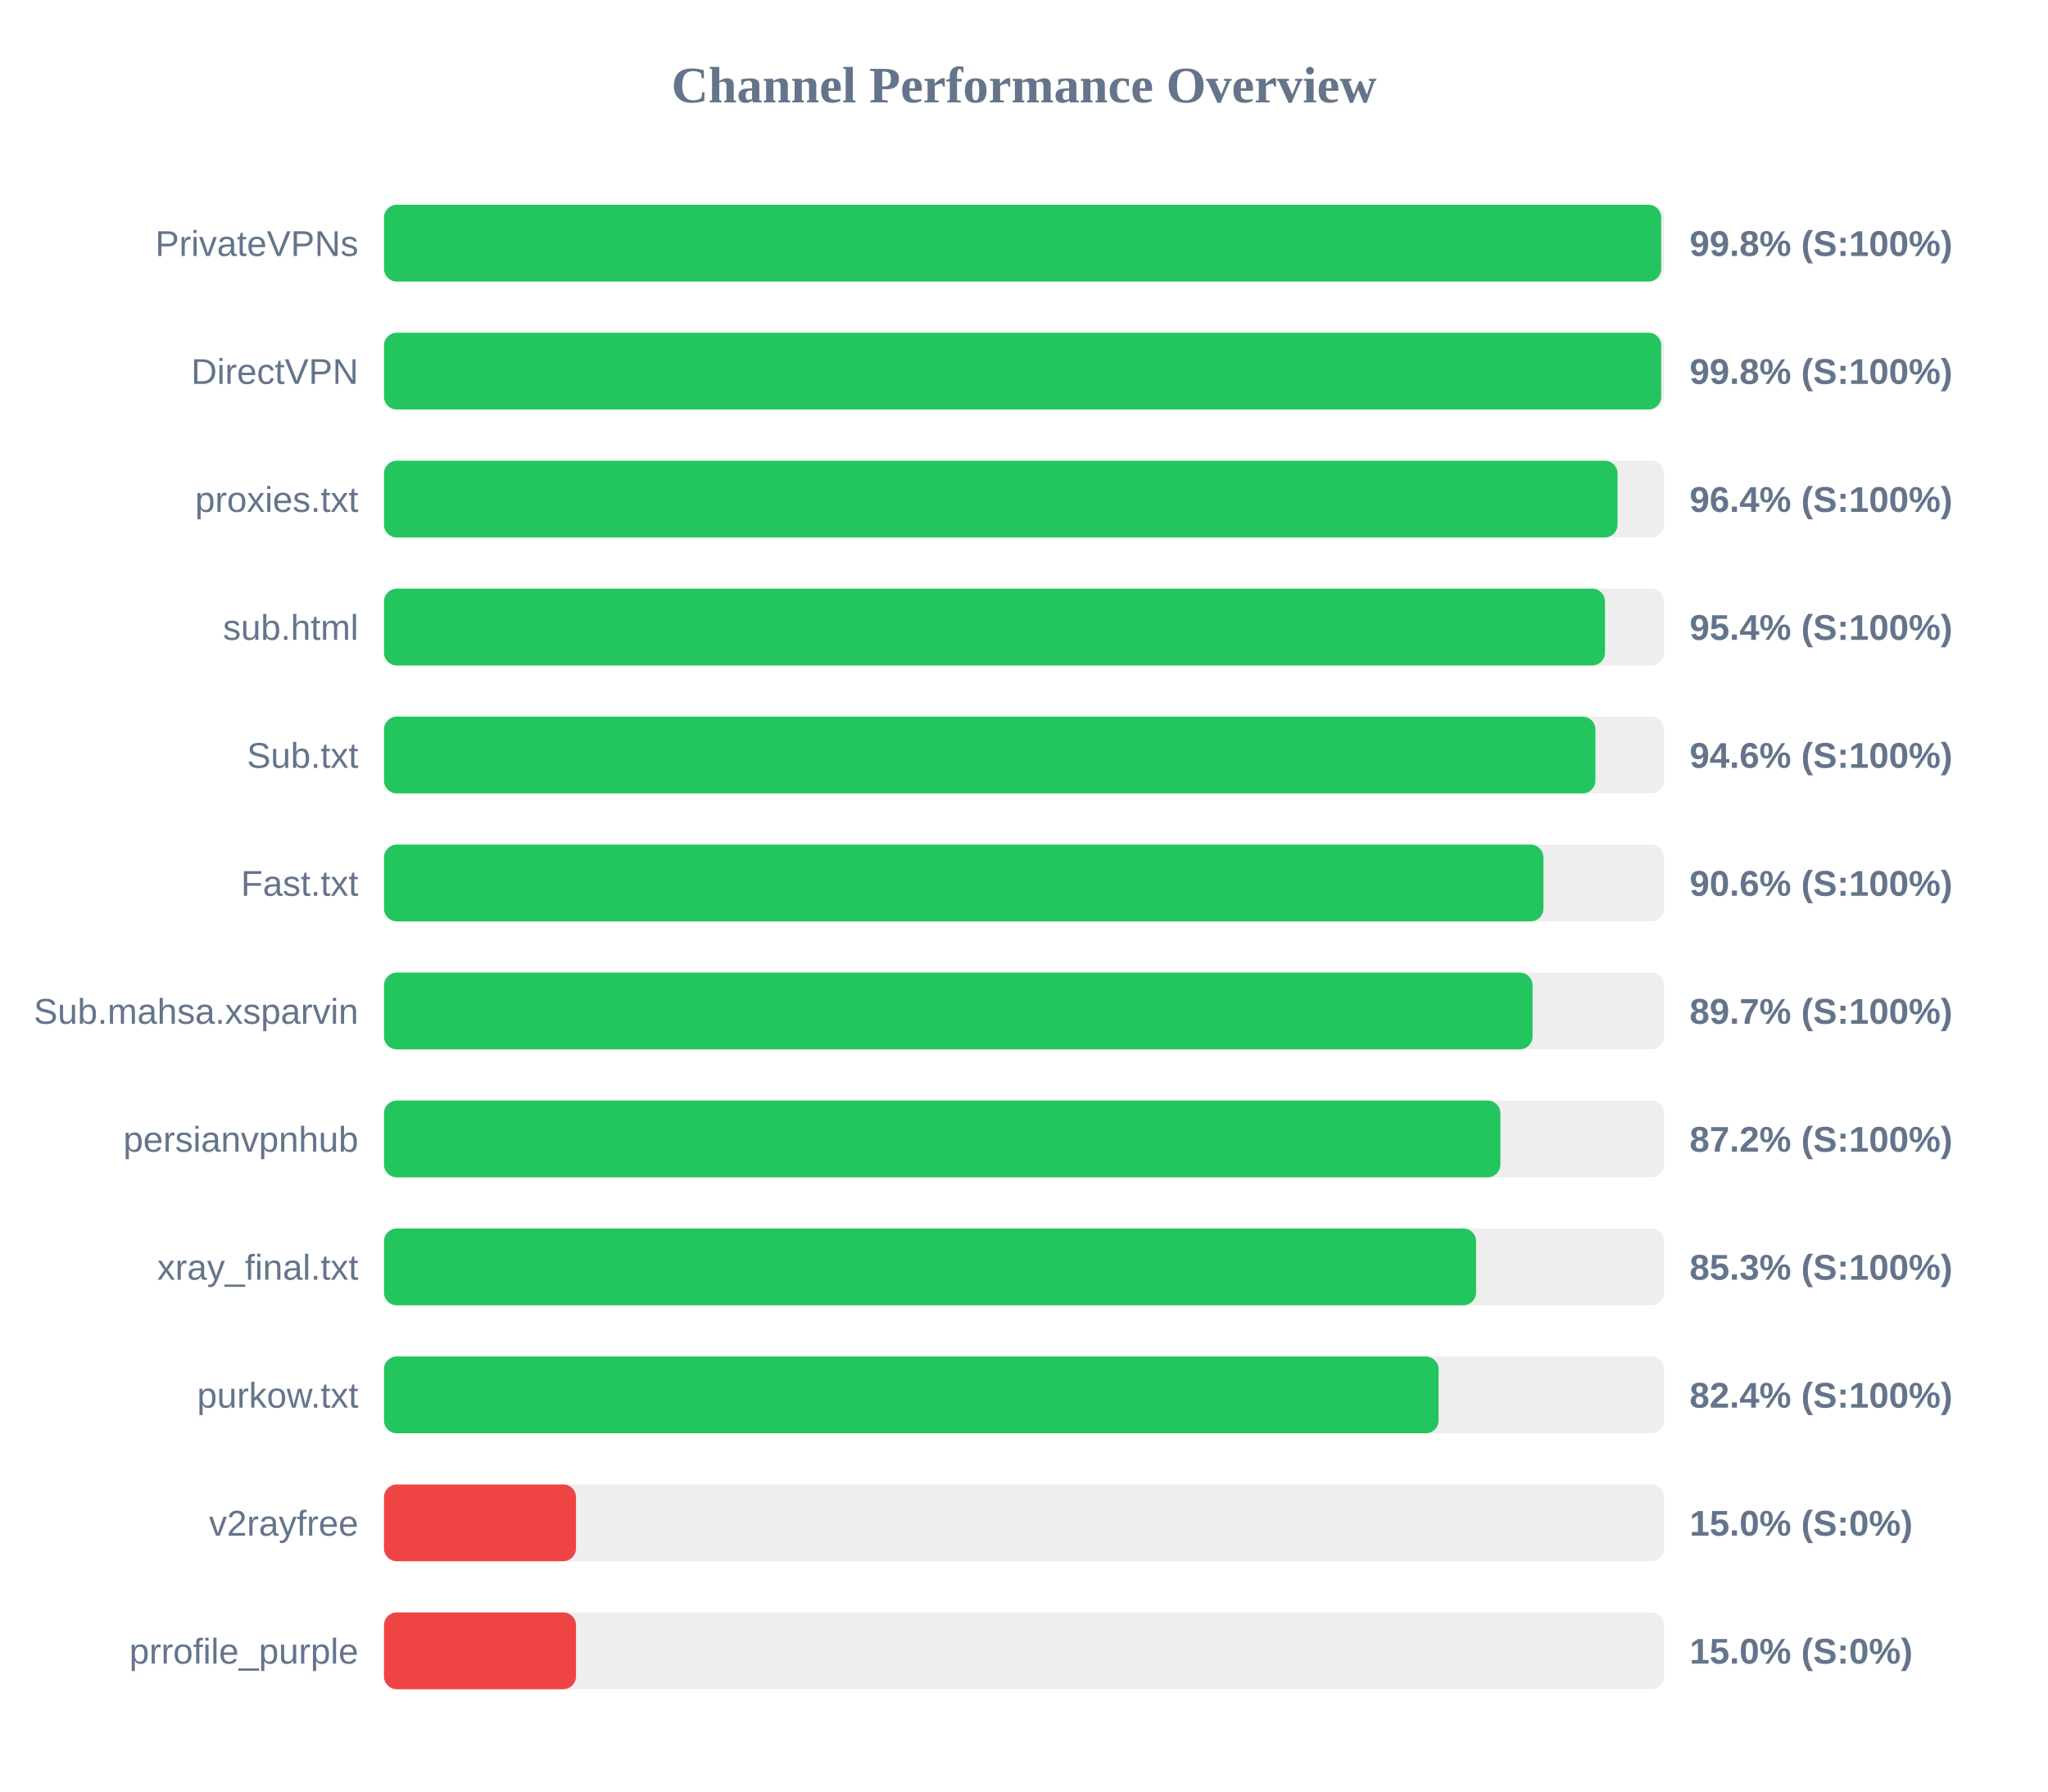
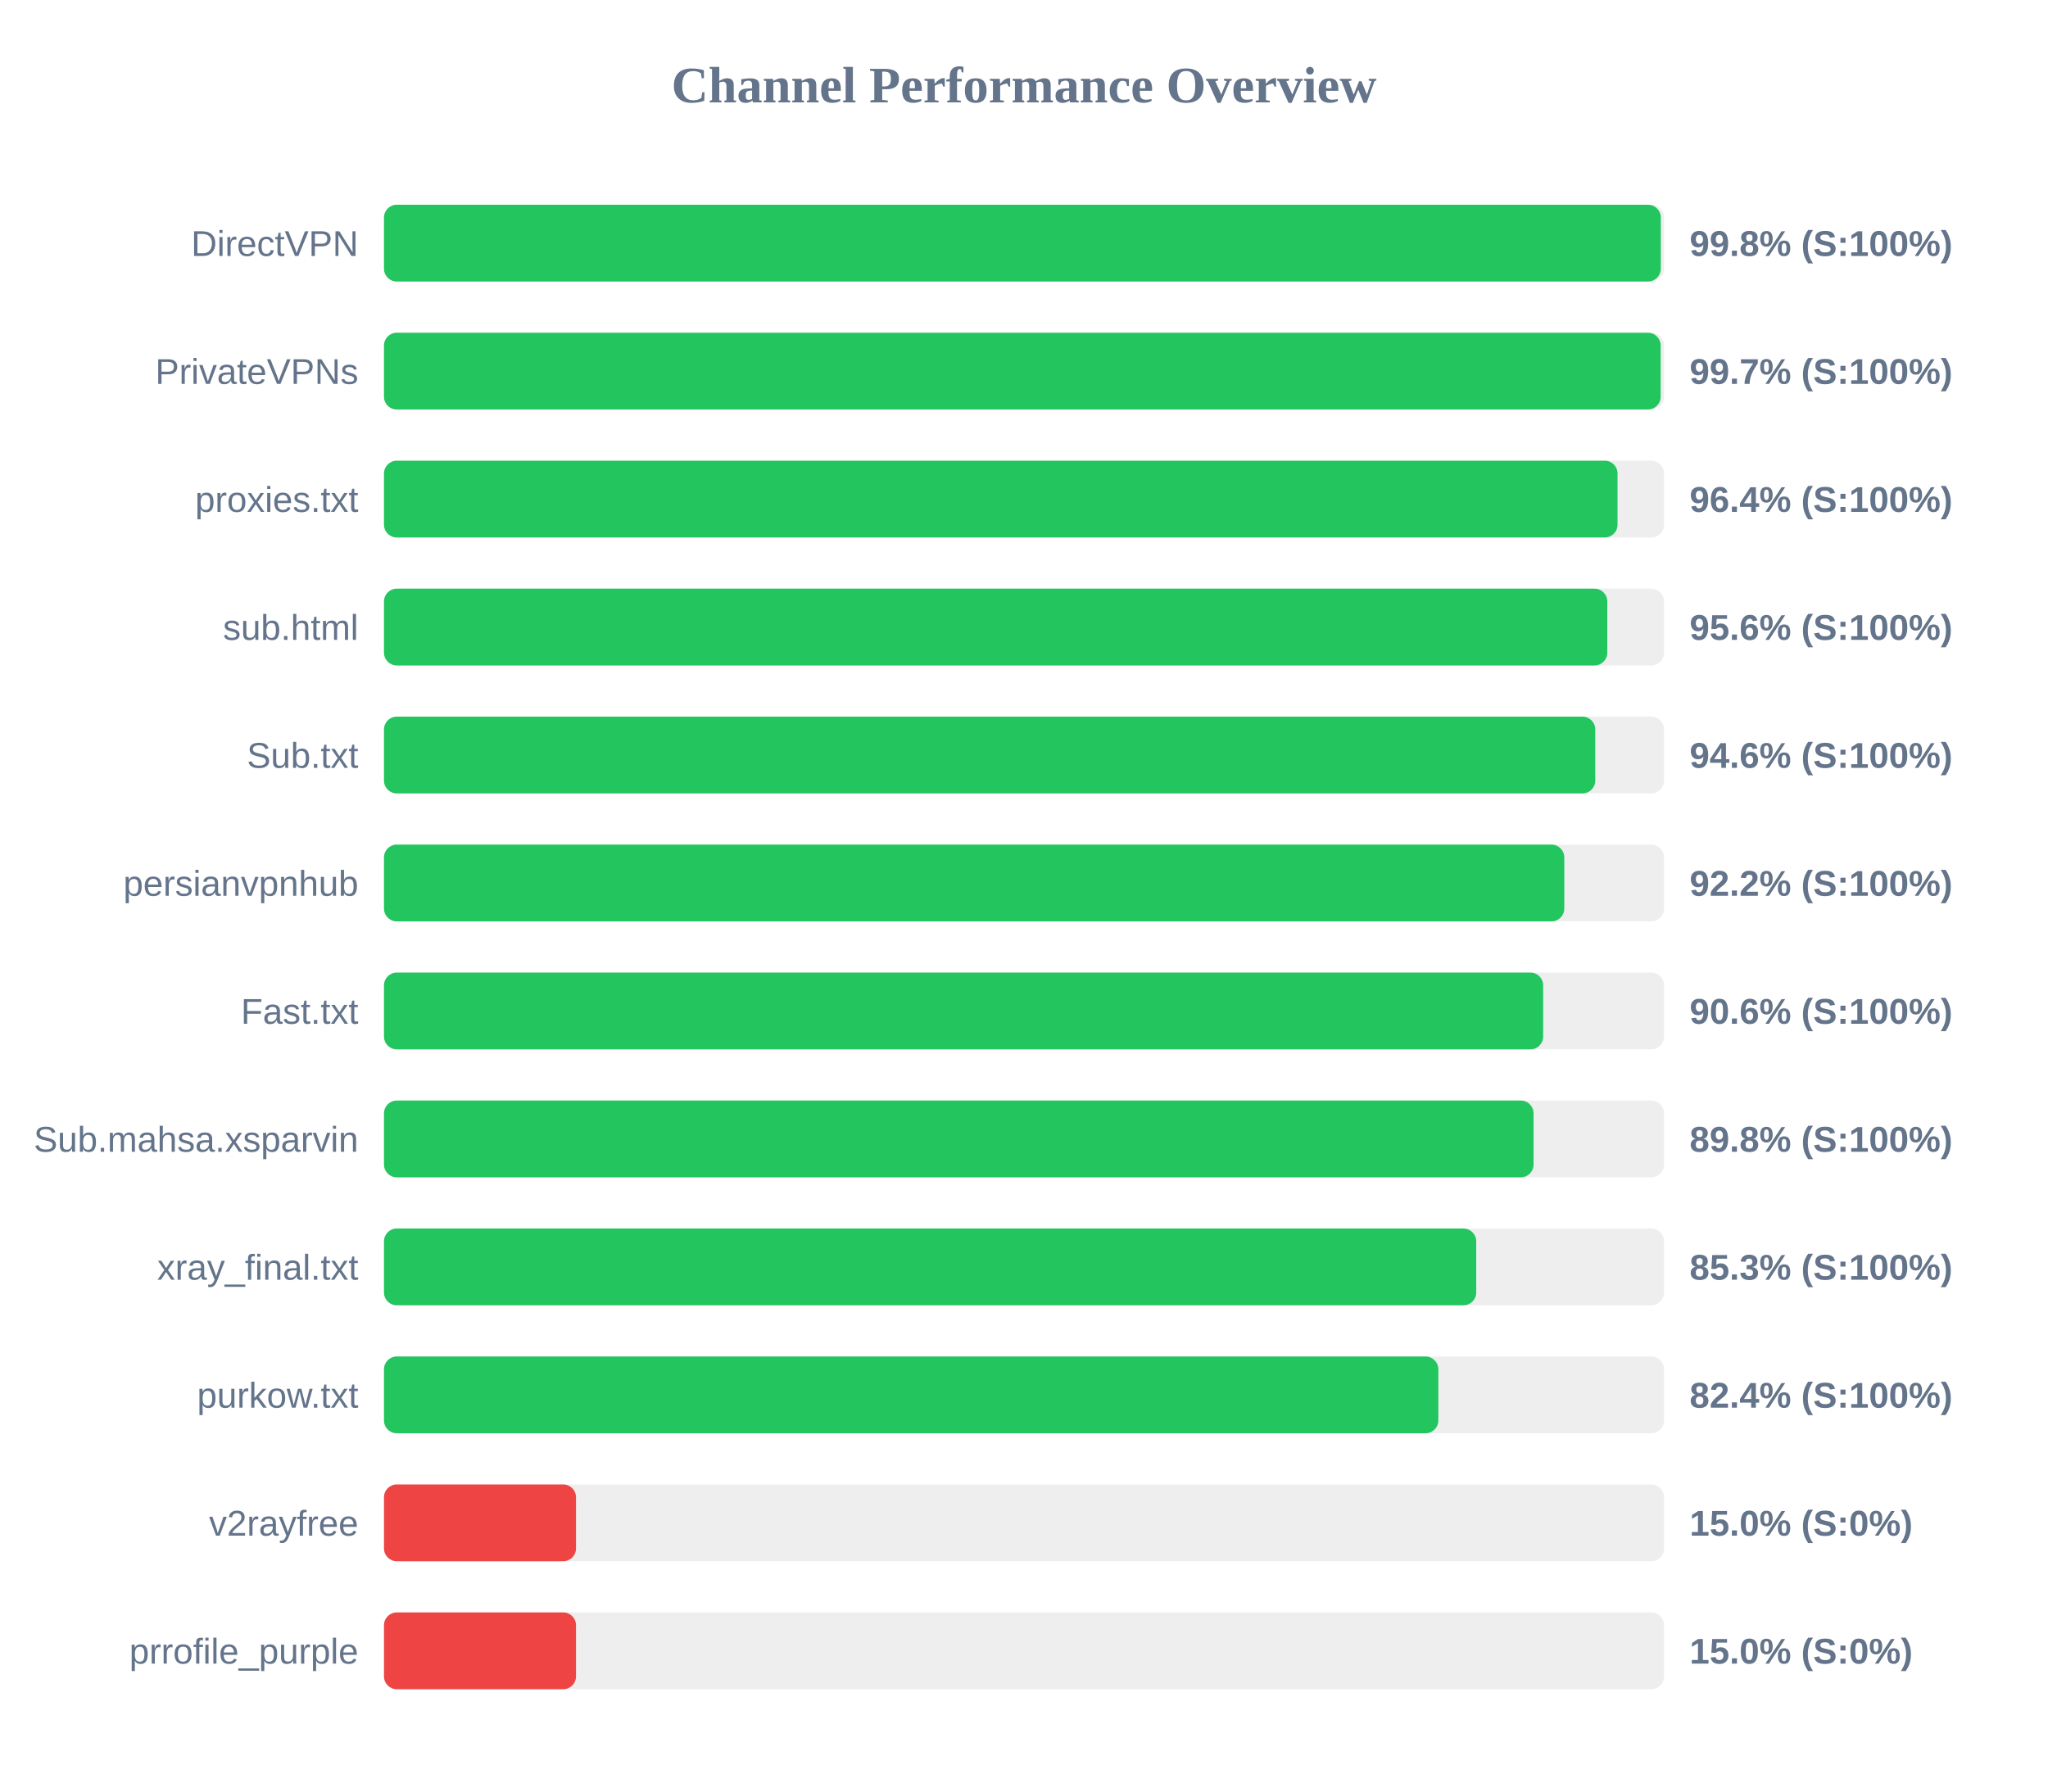
<svg xmlns="http://www.w3.org/2000/svg" width="800" height="700" version="1.1">
  <style>
        .row { font: 14px Arial; fill: #64748b; }
        .score { font: bold 14px Arial; fill: #64748b; }
    </style>
  <text x="400" y="40" text-anchor="middle" font-size="20px" font-weight="bold" fill="#64748b">Channel Performance Overview</text>
  <rect x="150" y="80" width="500" height="30" fill="#eee" rx="5" />
-   <rect x="150" y="80" width="498.9" height="30" fill="#22c55e" rx="5" />
-   <text x="140" y="100" text-anchor="end" class="row">PrivateVPNs</text>
+   <rect x="150" y="80" width="498.75" height="30" fill="#22c55e" rx="5" />
+   <text x="140" y="100" text-anchor="end" class="row">DirectVPN</text>
  <text x="660" y="100" text-anchor="start" class="score">99.8% (S:100%)</text>
  <rect x="150" y="130" width="500" height="30" fill="#eee" rx="5" />
-   <rect x="150" y="130" width="498.9" height="30" fill="#22c55e" rx="5" />
-   <text x="140" y="150" text-anchor="end" class="row">DirectVPN</text>
-   <text x="660" y="150" text-anchor="start" class="score">99.8% (S:100%)</text>
+   <rect x="150" y="130" width="498.7" height="30" fill="#22c55e" rx="5" />
+   <text x="140" y="150" text-anchor="end" class="row">PrivateVPNs</text>
+   <text x="660" y="150" text-anchor="start" class="score">99.7% (S:100%)</text>
  <rect x="150" y="180" width="500" height="30" fill="#eee" rx="5" />
  <rect x="150" y="180" width="481.85" height="30" fill="#22c55e" rx="5" />
  <text x="140" y="200" text-anchor="end" class="row">proxies.txt</text>
  <text x="660" y="200" text-anchor="start" class="score">96.4% (S:100%)</text>
  <rect x="150" y="230" width="500" height="30" fill="#eee" rx="5" />
-   <rect x="150" y="230" width="476.95" height="30" fill="#22c55e" rx="5" />
+   <rect x="150" y="230" width="477.85" height="30" fill="#22c55e" rx="5" />
  <text x="140" y="250" text-anchor="end" class="row">sub.html</text>
-   <text x="660" y="250" text-anchor="start" class="score">95.4% (S:100%)</text>
+   <text x="660" y="250" text-anchor="start" class="score">95.6% (S:100%)</text>
  <rect x="150" y="280" width="500" height="30" fill="#eee" rx="5" />
-   <rect x="150" y="280" width="473.2" height="30" fill="#22c55e" rx="5" />
+   <rect x="150" y="280" width="473.15" height="30" fill="#22c55e" rx="5" />
  <text x="140" y="300" text-anchor="end" class="row">Sub.txt</text>
  <text x="660" y="300" text-anchor="start" class="score">94.6% (S:100%)</text>
  <rect x="150" y="330" width="500" height="30" fill="#eee" rx="5" />
-   <rect x="150" y="330" width="452.9" height="30" fill="#22c55e" rx="5" />
-   <text x="140" y="350" text-anchor="end" class="row">Fast.txt</text>
-   <text x="660" y="350" text-anchor="start" class="score">90.6% (S:100%)</text>
+   <rect x="150" y="330" width="461.05" height="30" fill="#22c55e" rx="5" />
+   <text x="140" y="350" text-anchor="end" class="row">persianvpnhub</text>
+   <text x="660" y="350" text-anchor="start" class="score">92.2% (S:100%)</text>
  <rect x="150" y="380" width="500" height="30" fill="#eee" rx="5" />
-   <rect x="150" y="380" width="448.65" height="30" fill="#22c55e" rx="5" />
-   <text x="140" y="400" text-anchor="end" class="row">Sub.mahsa.xsparvin</text>
-   <text x="660" y="400" text-anchor="start" class="score">89.7% (S:100%)</text>
+   <rect x="150" y="380" width="452.8" height="30" fill="#22c55e" rx="5" />
+   <text x="140" y="400" text-anchor="end" class="row">Fast.txt</text>
+   <text x="660" y="400" text-anchor="start" class="score">90.6% (S:100%)</text>
  <rect x="150" y="430" width="500" height="30" fill="#eee" rx="5" />
-   <rect x="150" y="430" width="436.1" height="30" fill="#22c55e" rx="5" />
-   <text x="140" y="450" text-anchor="end" class="row">persianvpnhub</text>
-   <text x="660" y="450" text-anchor="start" class="score">87.2% (S:100%)</text>
+   <rect x="150" y="430" width="449.05" height="30" fill="#22c55e" rx="5" />
+   <text x="140" y="450" text-anchor="end" class="row">Sub.mahsa.xsparvin</text>
+   <text x="660" y="450" text-anchor="start" class="score">89.8% (S:100%)</text>
  <rect x="150" y="480" width="500" height="30" fill="#eee" rx="5" />
-   <rect x="150" y="480" width="426.6" height="30" fill="#22c55e" rx="5" />
+   <rect x="150" y="480" width="426.65" height="30" fill="#22c55e" rx="5" />
  <text x="140" y="500" text-anchor="end" class="row">xray_final.txt</text>
  <text x="660" y="500" text-anchor="start" class="score">85.3% (S:100%)</text>
  <rect x="150" y="530" width="500" height="30" fill="#eee" rx="5" />
-   <rect x="150" y="530" width="411.95" height="30" fill="#22c55e" rx="5" />
+   <rect x="150" y="530" width="411.85" height="30" fill="#22c55e" rx="5" />
  <text x="140" y="550" text-anchor="end" class="row">purkow.txt</text>
  <text x="660" y="550" text-anchor="start" class="score">82.4% (S:100%)</text>
  <rect x="150" y="580" width="500" height="30" fill="#eee" rx="5" />
  <rect x="150" y="580" width="75.0" height="30" fill="#ef4444" rx="5" />
  <text x="140" y="600" text-anchor="end" class="row">v2rayfree</text>
  <text x="660" y="600" text-anchor="start" class="score">15.0% (S:0%)</text>
  <rect x="150" y="630" width="500" height="30" fill="#eee" rx="5" />
  <rect x="150" y="630" width="75.0" height="30" fill="#ef4444" rx="5" />
  <text x="140" y="650" text-anchor="end" class="row">prrofile_purple</text>
  <text x="660" y="650" text-anchor="start" class="score">15.0% (S:0%)</text>
</svg>
